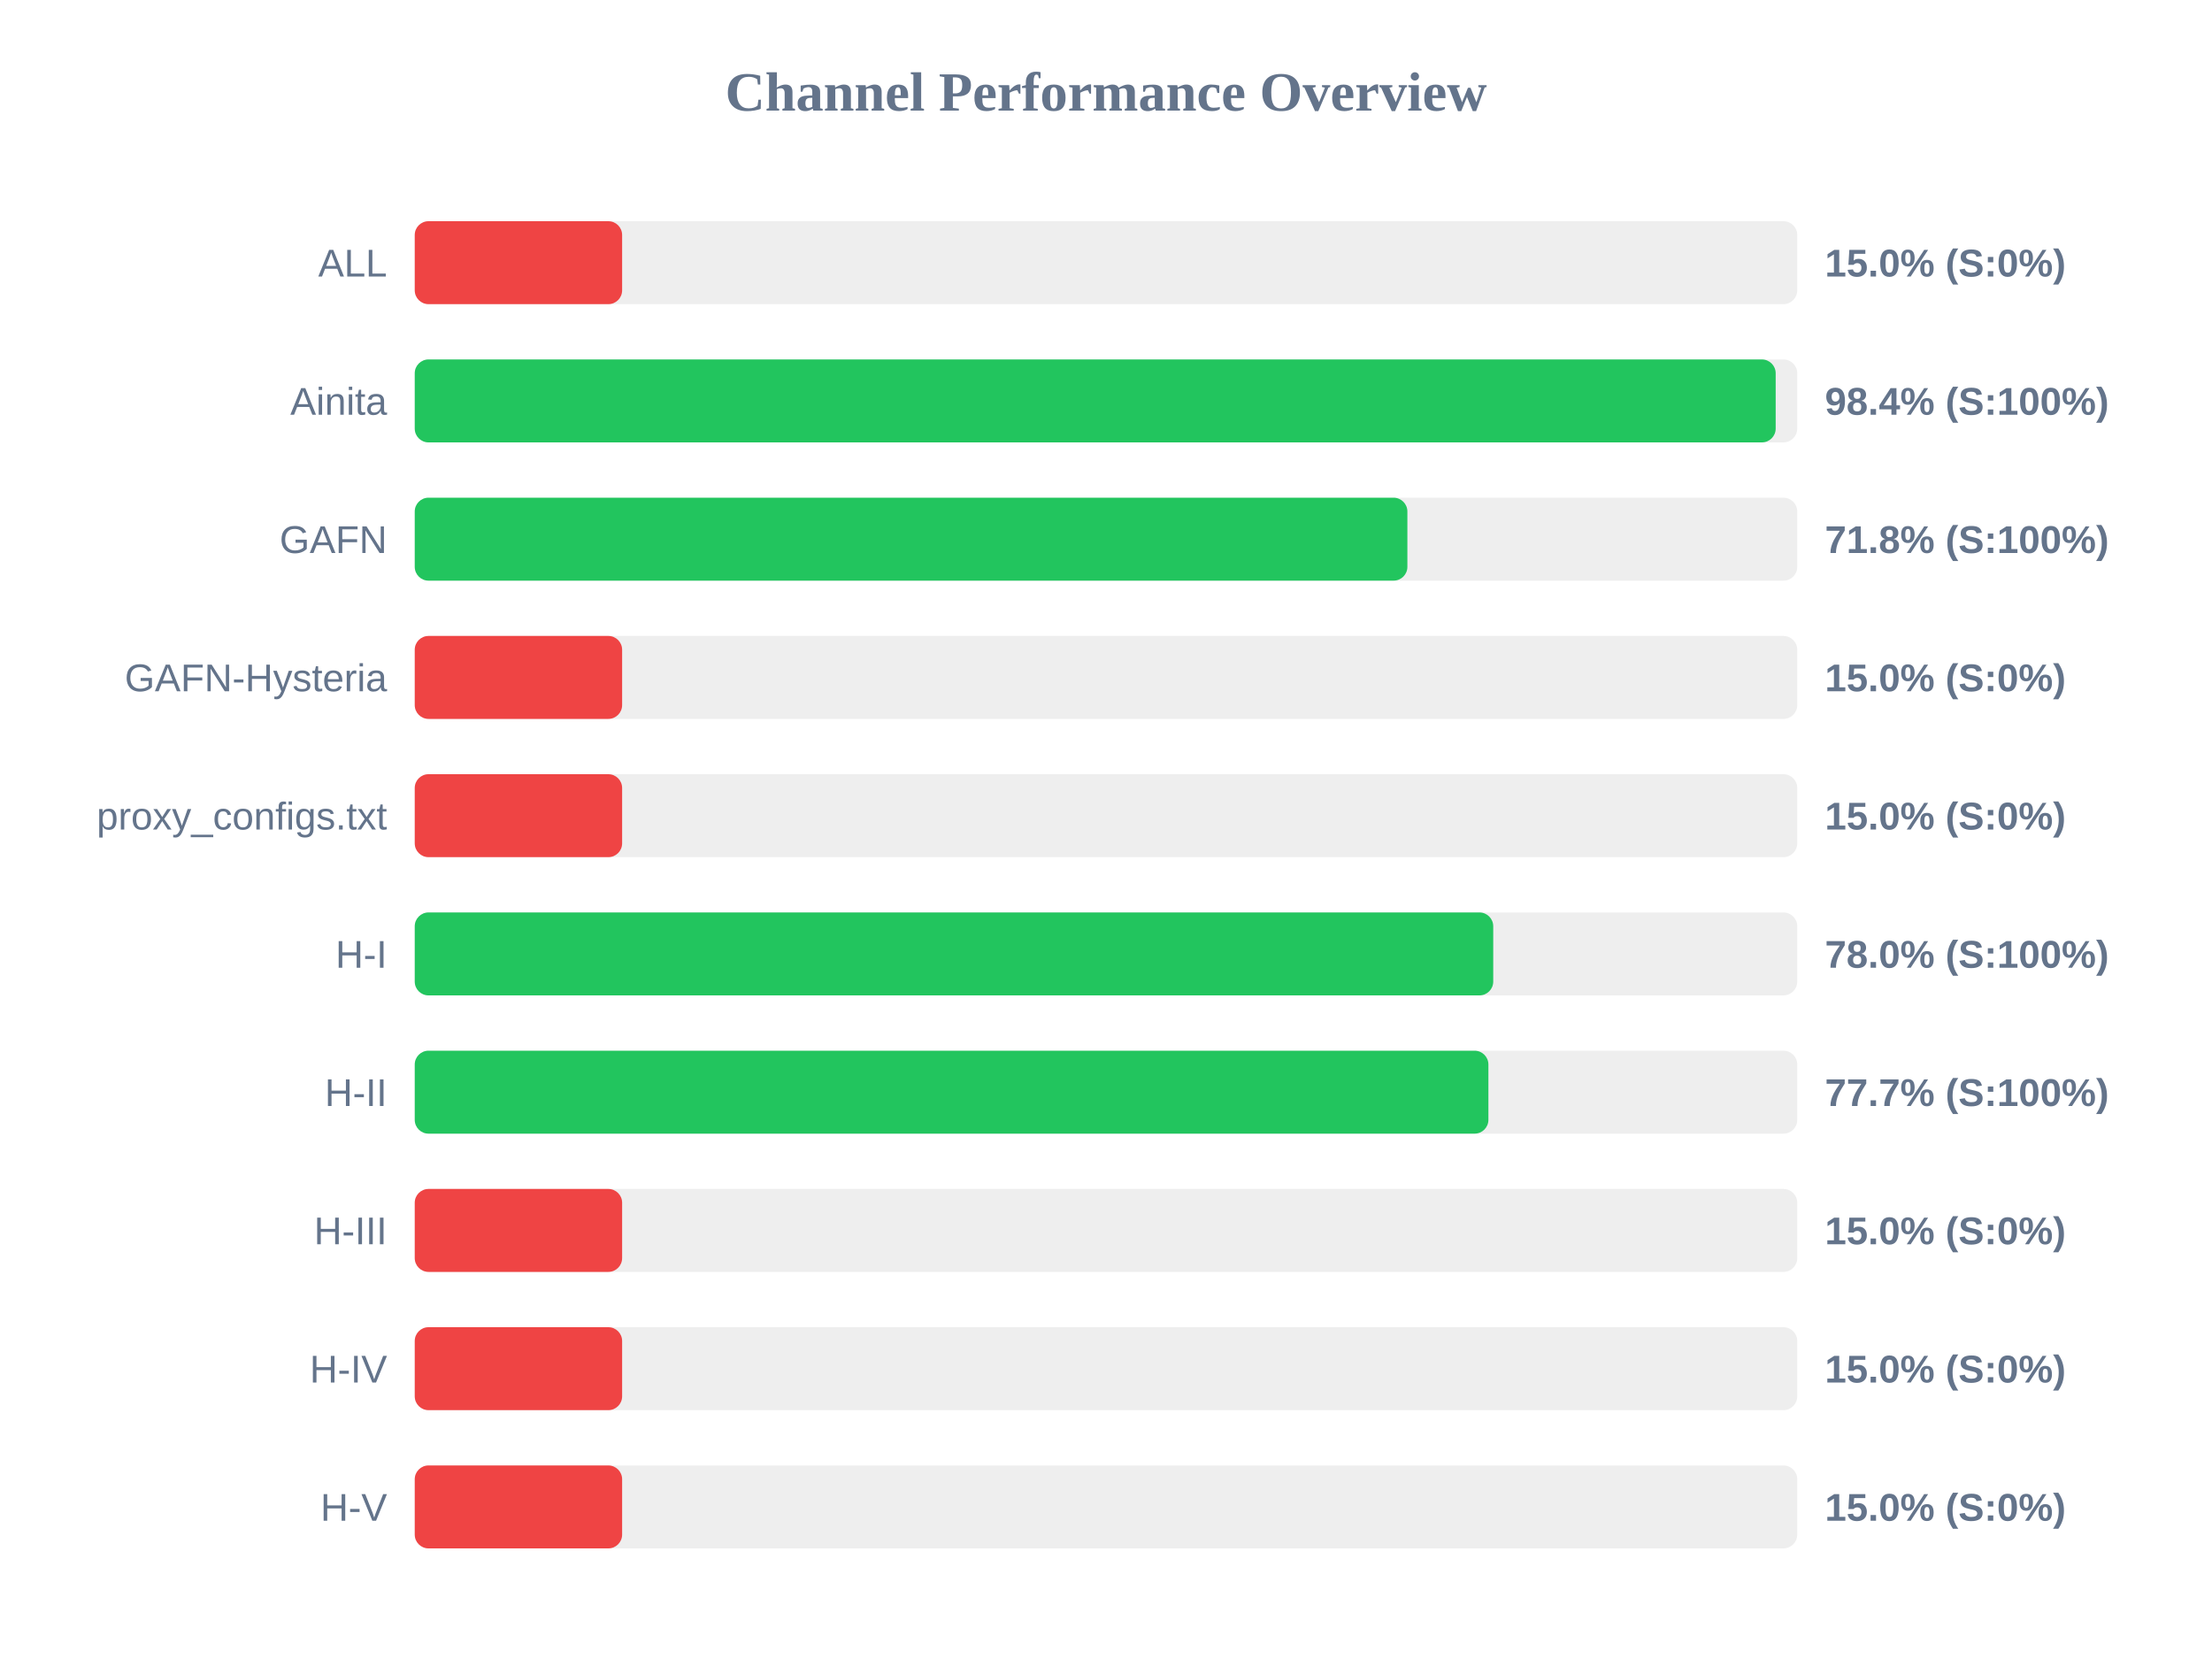
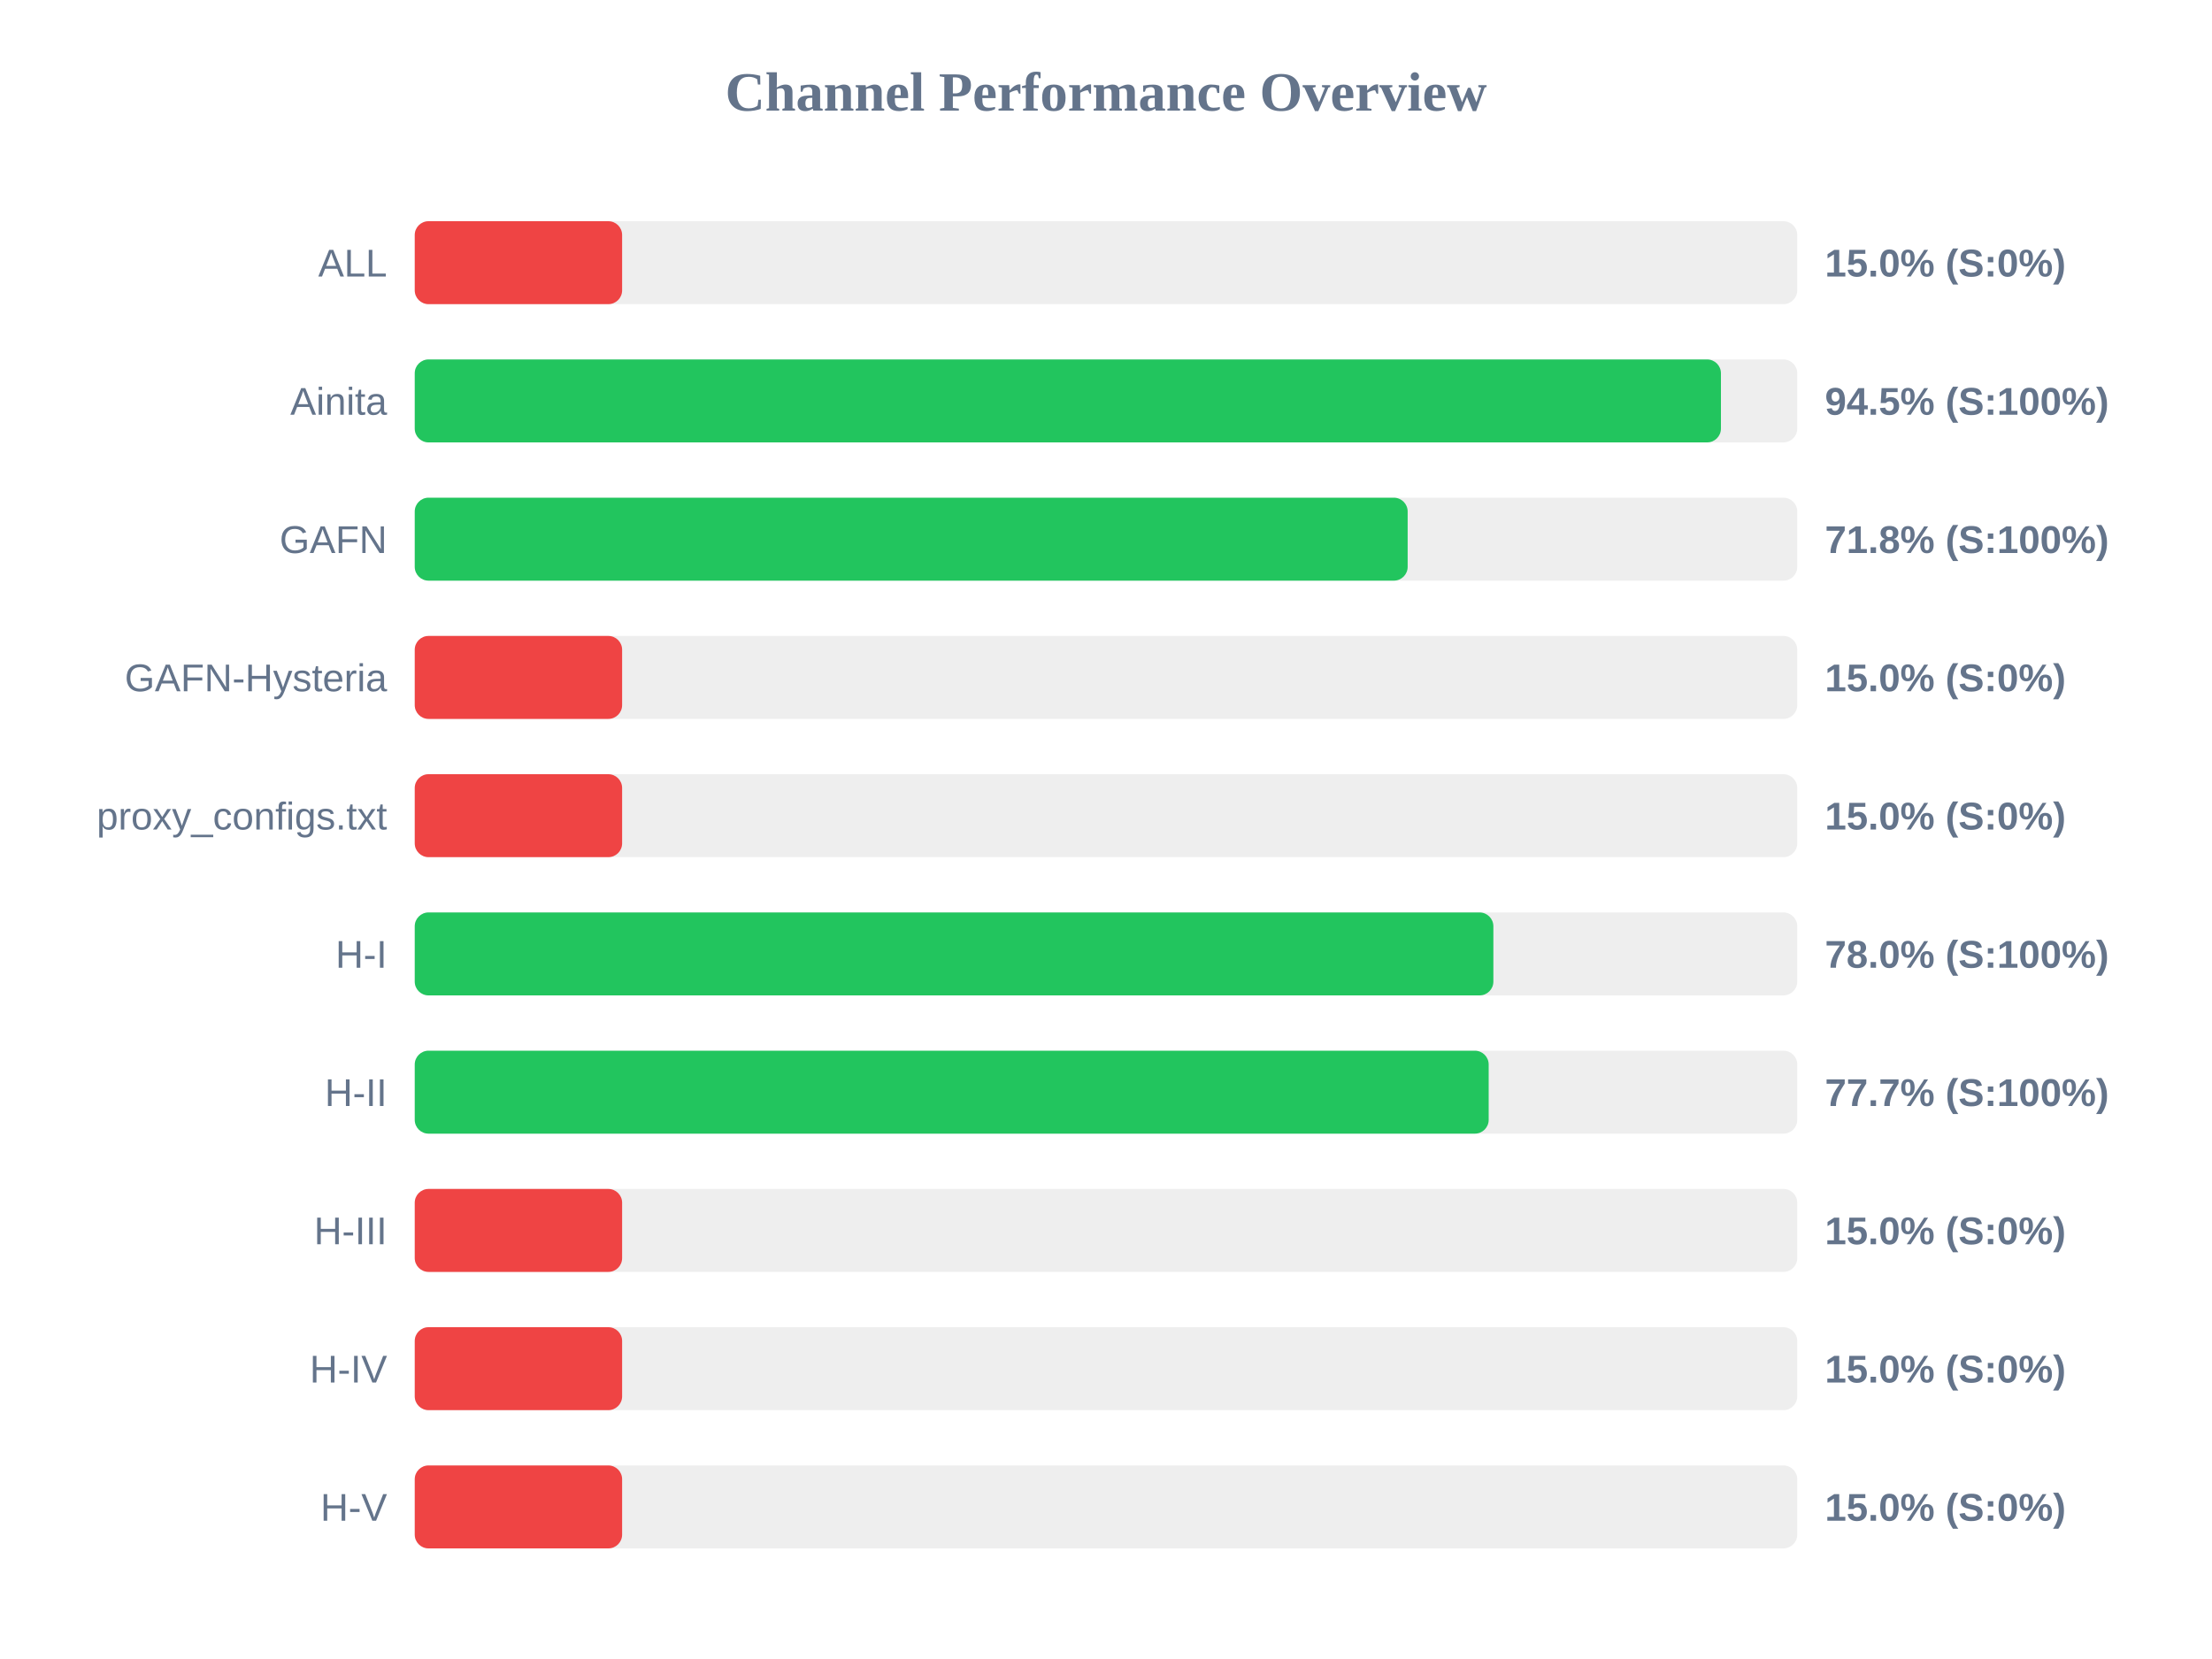
<svg xmlns="http://www.w3.org/2000/svg" width="800" height="600" version="1.1">
  <style>
        .row { font: 14px Arial; fill: #64748b; }
        .score { font: bold 14px Arial; fill: #64748b; }
    </style>
  <text x="400" y="40" text-anchor="middle" font-size="20px" font-weight="bold" fill="#64748b">Channel Performance Overview</text>
  <rect x="150" y="80" width="500" height="30" fill="#eee" rx="5" />
  <rect x="150" y="80" width="75.0" height="30" fill="#ef4444" rx="5" />
  <text x="140" y="100" text-anchor="end" class="row">ALL</text>
  <text x="660" y="100" text-anchor="start" class="score">15.0% (S:0%)</text>
  <rect x="150" y="130" width="500" height="30" fill="#eee" rx="5" />
-   <rect x="150" y="130" width="492.2" height="30" fill="#22c55e" rx="5" />
+   <rect x="150" y="130" width="472.4" height="30" fill="#22c55e" rx="5" />
  <text x="140" y="150" text-anchor="end" class="row">Ainita</text>
-   <text x="660" y="150" text-anchor="start" class="score">98.4% (S:100%)</text>
+   <text x="660" y="150" text-anchor="start" class="score">94.5% (S:100%)</text>
  <rect x="150" y="180" width="500" height="30" fill="#eee" rx="5" />
-   <rect x="150" y="180" width="359.0" height="30" fill="#22c55e" rx="5" />
+   <rect x="150" y="180" width="359.1" height="30" fill="#22c55e" rx="5" />
  <text x="140" y="200" text-anchor="end" class="row">GAFN</text>
  <text x="660" y="200" text-anchor="start" class="score">71.8% (S:100%)</text>
  <rect x="150" y="230" width="500" height="30" fill="#eee" rx="5" />
  <rect x="150" y="230" width="75.0" height="30" fill="#ef4444" rx="5" />
  <text x="140" y="250" text-anchor="end" class="row">GAFN-Hysteria</text>
  <text x="660" y="250" text-anchor="start" class="score">15.0% (S:0%)</text>
  <rect x="150" y="280" width="500" height="30" fill="#eee" rx="5" />
  <rect x="150" y="280" width="75.0" height="30" fill="#ef4444" rx="5" />
  <text x="140" y="300" text-anchor="end" class="row">proxy_configs.txt</text>
  <text x="660" y="300" text-anchor="start" class="score">15.0% (S:0%)</text>
  <rect x="150" y="330" width="500" height="30" fill="#eee" rx="5" />
-   <rect x="150" y="330" width="390.05" height="30" fill="#22c55e" rx="5" />
+   <rect x="150" y="330" width="390.1" height="30" fill="#22c55e" rx="5" />
  <text x="140" y="350" text-anchor="end" class="row">H-I</text>
  <text x="660" y="350" text-anchor="start" class="score">78.0% (S:100%)</text>
  <rect x="150" y="380" width="500" height="30" fill="#eee" rx="5" />
-   <rect x="150" y="380" width="388.3" height="30" fill="#22c55e" rx="5" />
+   <rect x="150" y="380" width="388.4" height="30" fill="#22c55e" rx="5" />
  <text x="140" y="400" text-anchor="end" class="row">H-II</text>
  <text x="660" y="400" text-anchor="start" class="score">77.7% (S:100%)</text>
  <rect x="150" y="430" width="500" height="30" fill="#eee" rx="5" />
  <rect x="150" y="430" width="75.0" height="30" fill="#ef4444" rx="5" />
  <text x="140" y="450" text-anchor="end" class="row">H-III</text>
  <text x="660" y="450" text-anchor="start" class="score">15.0% (S:0%)</text>
  <rect x="150" y="480" width="500" height="30" fill="#eee" rx="5" />
  <rect x="150" y="480" width="75.0" height="30" fill="#ef4444" rx="5" />
  <text x="140" y="500" text-anchor="end" class="row">H-IV</text>
  <text x="660" y="500" text-anchor="start" class="score">15.0% (S:0%)</text>
  <rect x="150" y="530" width="500" height="30" fill="#eee" rx="5" />
  <rect x="150" y="530" width="75.0" height="30" fill="#ef4444" rx="5" />
  <text x="140" y="550" text-anchor="end" class="row">H-V</text>
  <text x="660" y="550" text-anchor="start" class="score">15.0% (S:0%)</text>
</svg>
